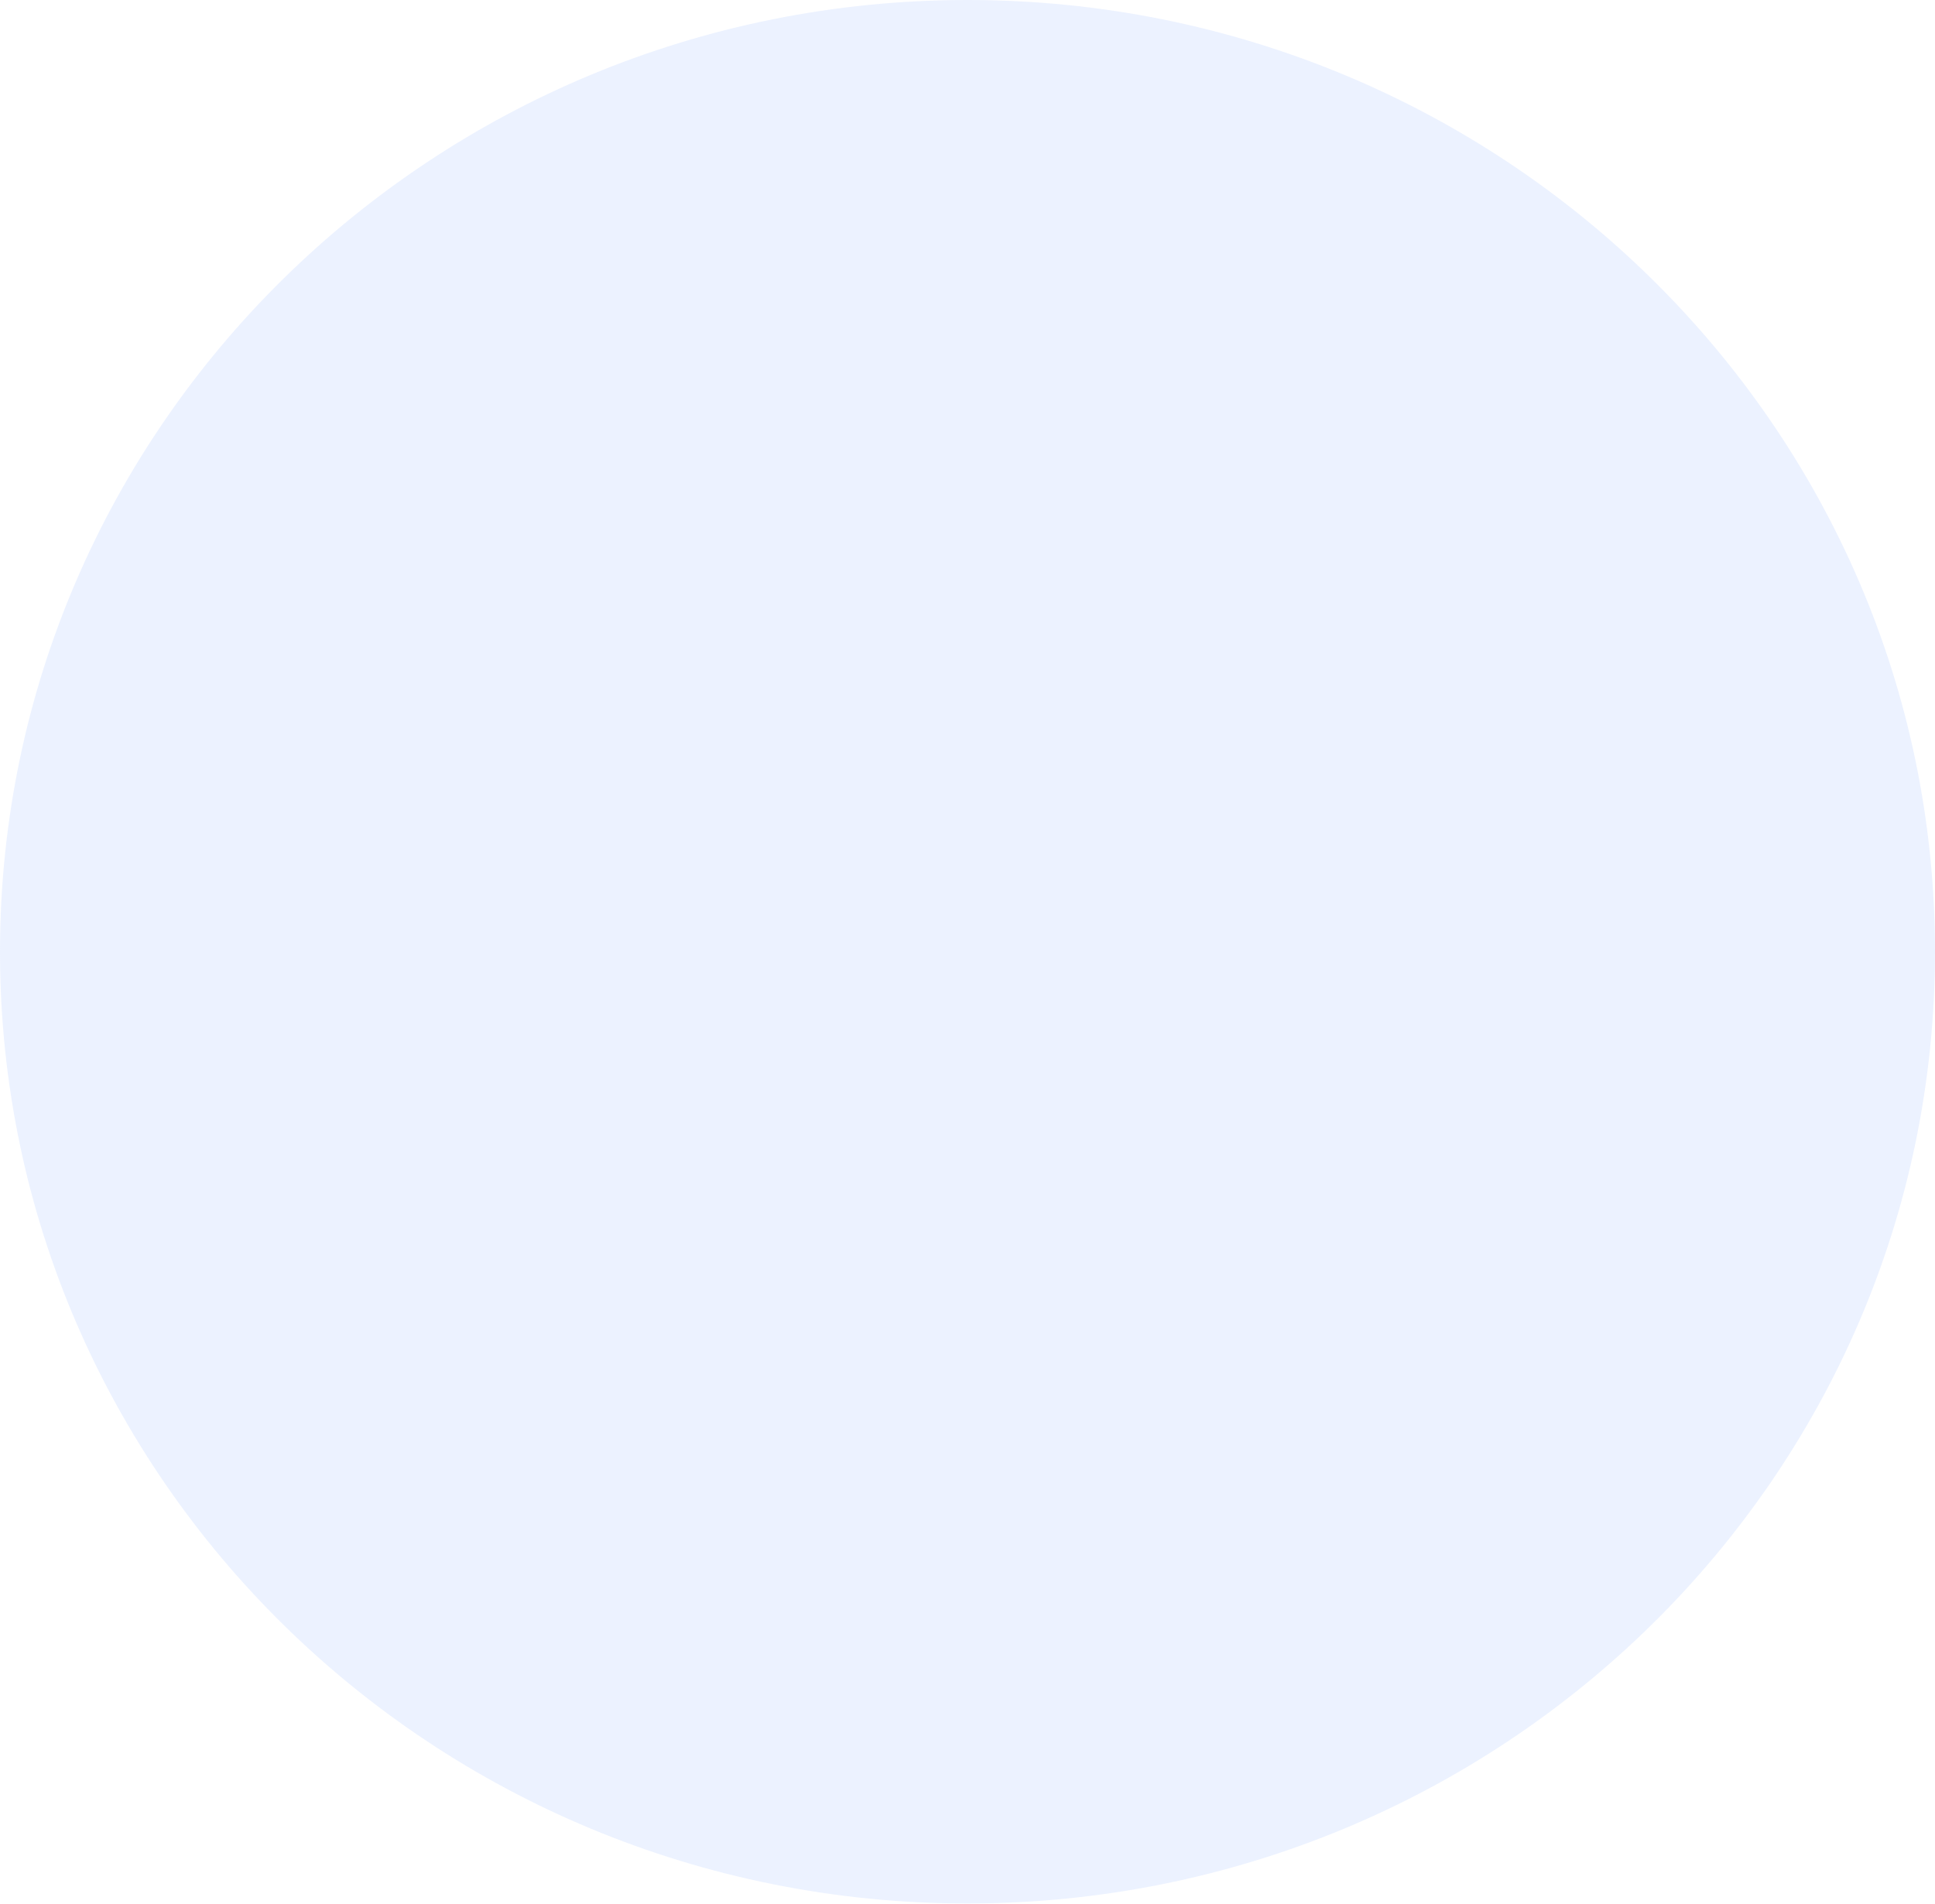
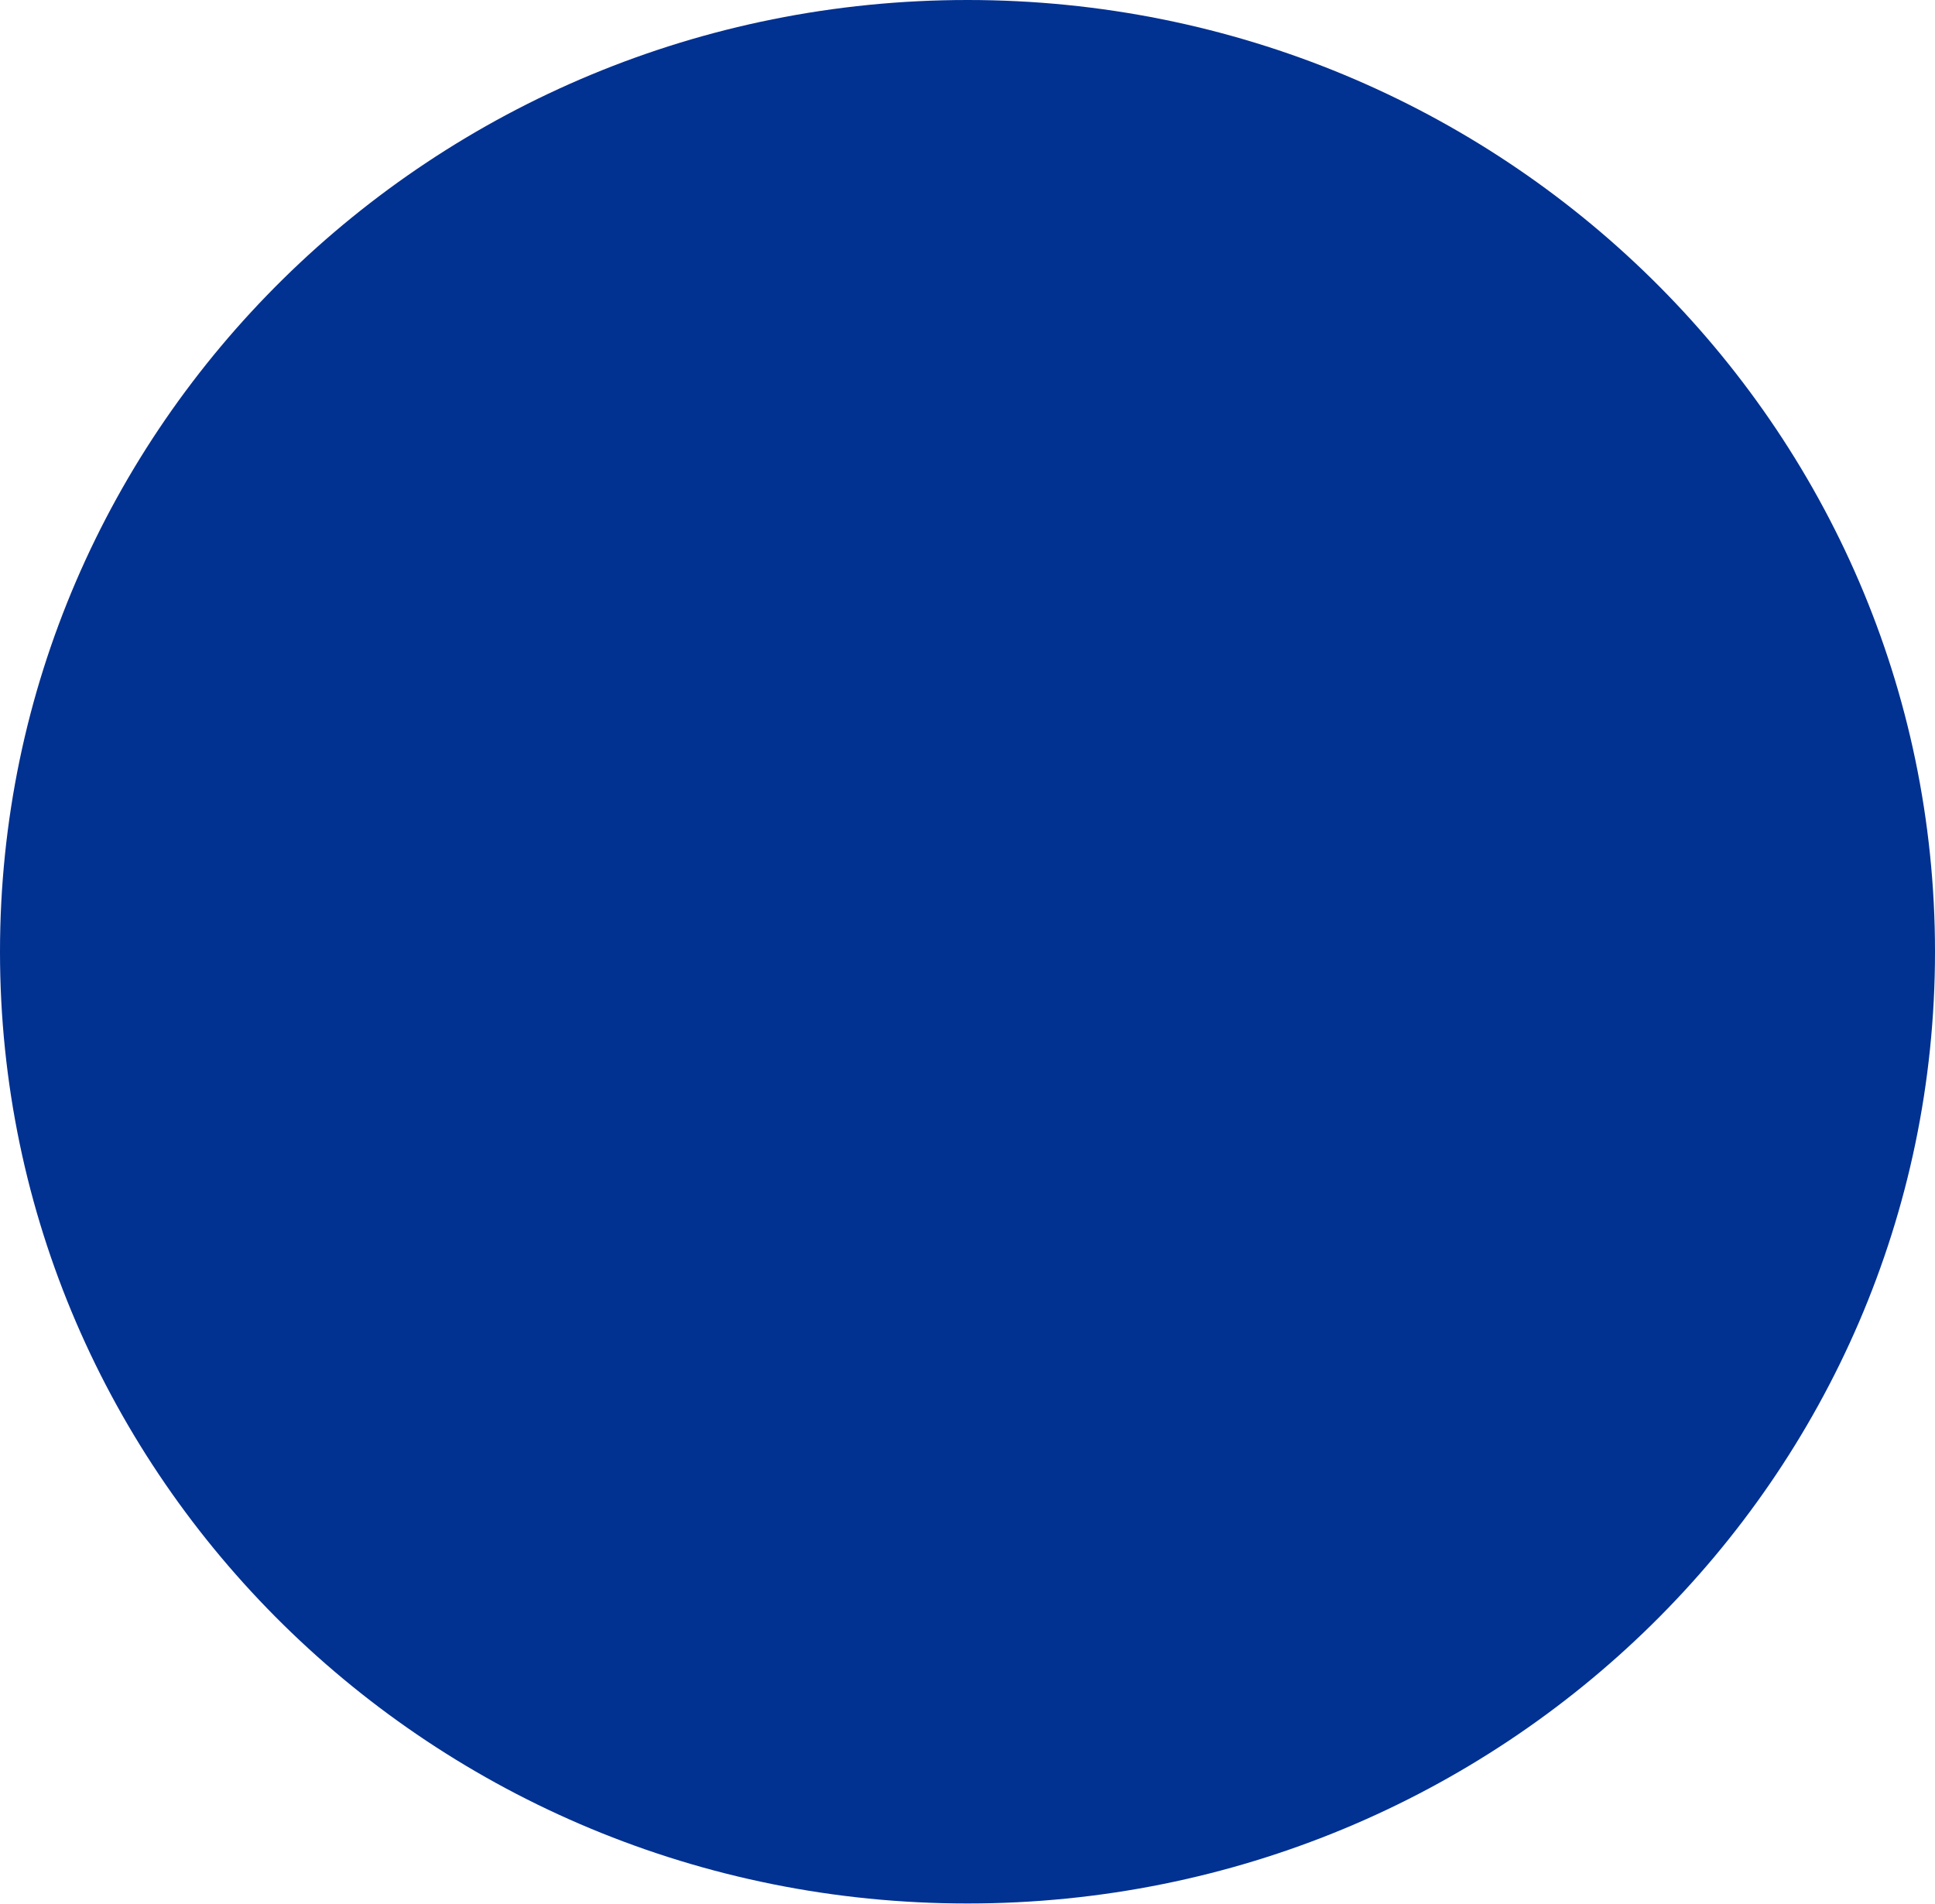
<svg xmlns="http://www.w3.org/2000/svg" width="1168" height="1149" viewBox="0 0 1168 1149" fill="none">
-   <ellipse cx="584" cy="574.5" rx="584" ry="574.5" fill="#D0E0FF" fill-opacity="0.4" />
+   <ellipse cx="584" cy="574.5" rx="584" ry="574.5" fill="#013191" fill-opacity="1" />
</svg>
